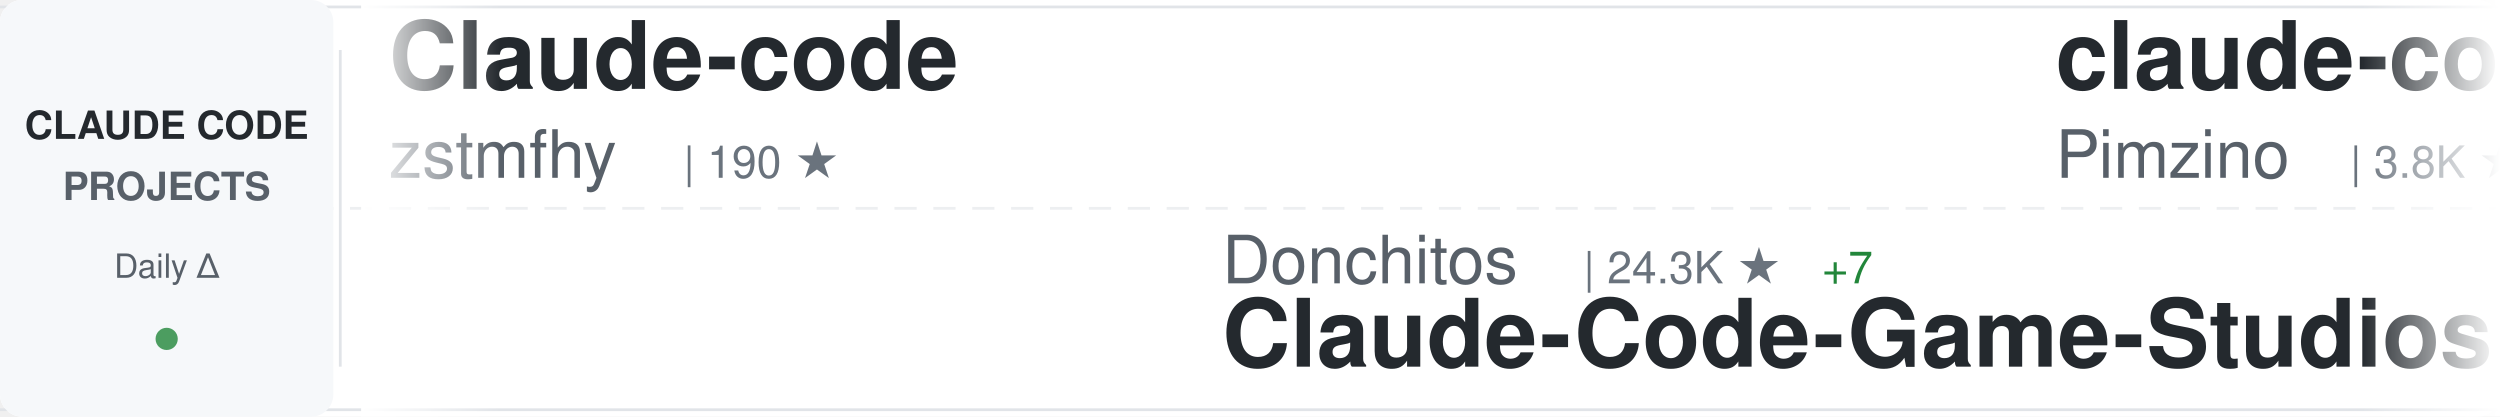
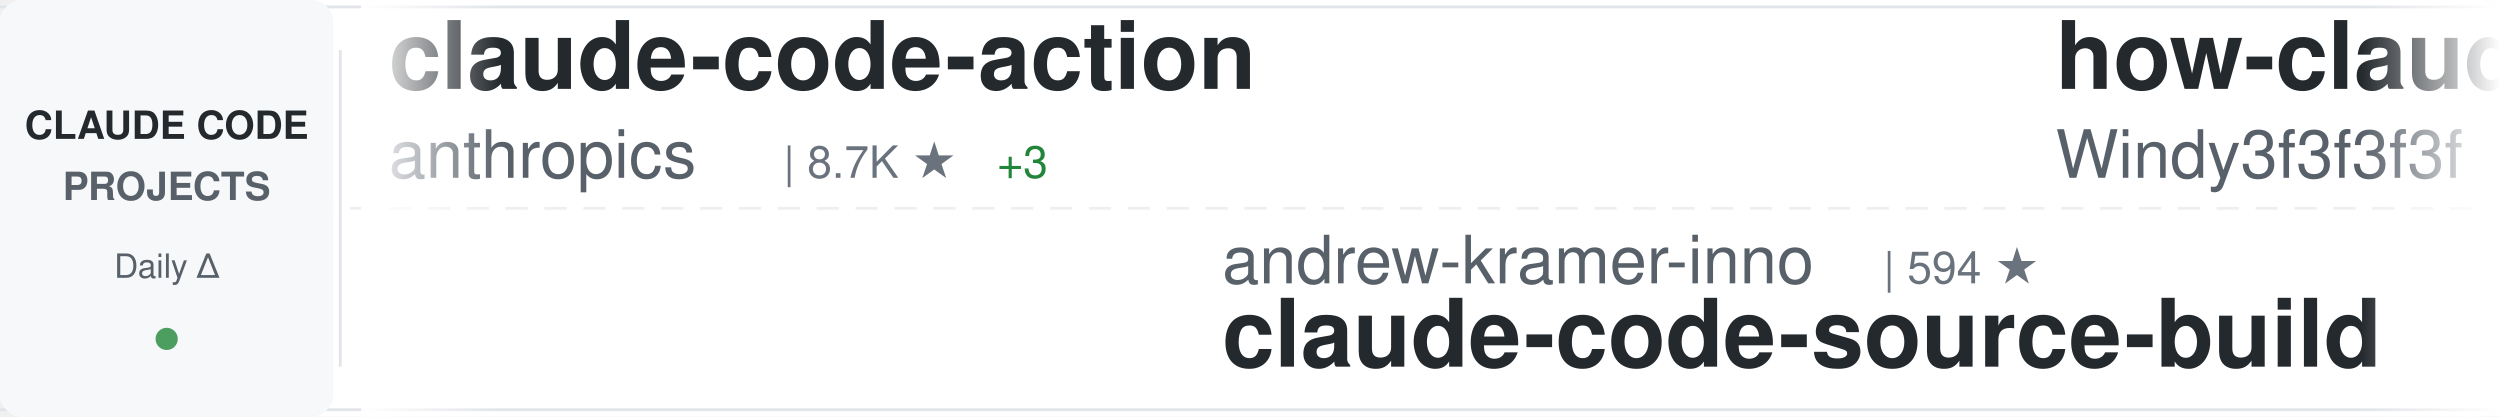
<svg xmlns="http://www.w3.org/2000/svg" width="900" height="150">
  <defs>
    <linearGradient id="awesomeLeftFade" x1="0%" y1="0%" x2="100%" y2="0%">
      <stop offset="0%" style="stop-color:#ffffff;stop-opacity:1" />
      <stop offset="100%" style="stop-color:#ffffff;stop-opacity:0" />
    </linearGradient>
    <linearGradient id="awesomeRightFade" x1="0%" y1="0%" x2="100%" y2="0%">
      <stop offset="0%" style="stop-color:#ffffff;stop-opacity:0" />
      <stop offset="100%" style="stop-color:#ffffff;stop-opacity:1" />
    </linearGradient>
  </defs>
  <rect width="900" height="150" fill="#ffffff" rx="8" />
  <rect x="0" y="2" width="900" height="1" fill="#e1e4e8" />
  <rect x="0" y="147" width="900" height="1" fill="#e1e4e8" />
  <line x1="0" y1="75" x2="900" y2="75" stroke="#e1e4e8" stroke-width="1" stroke-dasharray="8 6" opacity="0.6" />
  <rect x="0" y="0" width="120" height="150" fill="#f6f8fa" rx="8" />
  <text x="60" y="50" font-family="-apple-system, BlinkMacSystemFont, 'Segoe UI', Helvetica, Arial, sans-serif" font-size="14" font-weight="600" fill="#24292e" text-anchor="middle">CLAUDE CODE</text>
  <text x="60" y="72" font-family="-apple-system, BlinkMacSystemFont, 'Segoe UI', Helvetica, Arial, sans-serif" font-size="14" font-weight="600" fill="#586069" text-anchor="middle">PROJECTS</text>
  <text x="60" y="100" font-family="-apple-system, BlinkMacSystemFont, 'Segoe UI', Helvetica, Arial, sans-serif" font-size="12" font-weight="500" fill="#586069" text-anchor="middle">Daily Δ</text>
  <circle cx="60" cy="122" r="4" fill="#22863a" opacity="0.8" />
  <rect x="122" y="18" width="1" height="114" fill="#e1e4e8" />
  <clipPath id="awesomeTickerClip">
    <rect x="130" y="0" width="770" height="150" />
  </clipPath>
  <g clip-path="url(#awesomeTickerClip)">
    <g id="awesomeTickerItems">
      <animateTransform attributeName="transform" attributeType="XML" type="translate" from="0 0" to="-3000 0" dur="54s" repeatCount="indefinite" />
      <g transform="translate(0, 0)">
-         <text x="140" y="32" font-family="-apple-system, BlinkMacSystemFont, 'Segoe UI', Helvetica, Arial, sans-serif" font-size="34" font-weight="600" fill="#24292e">Claude-code</text>
-         <text x="140" y="64" font-family="-apple-system, BlinkMacSystemFont, 'Segoe UI', Helvetica, Arial, sans-serif" font-size="24" font-weight="400" fill="#586069">zstmfhy</text>
-         <text x="246" y="64" font-family="-apple-system, BlinkMacSystemFont, 'Segoe UI', Helvetica, Arial, sans-serif" font-size="16" font-weight="500" fill="#6a737d">| 190 ★</text>
+         <text x="140" y="32" font-family="-apple-system, BlinkMacSystemFont, 'Segoe UI', Helvetica, Arial, sans-serif" font-size="34" font-weight="600" fill="#24292e">claude-code-action</text>
+         <text x="140" y="64" font-family="-apple-system, BlinkMacSystemFont, 'Segoe UI', Helvetica, Arial, sans-serif" font-size="24" font-weight="400" fill="#586069">anthropics</text>
+         <text x="282" y="64" font-family="-apple-system, BlinkMacSystemFont, 'Segoe UI', Helvetica, Arial, sans-serif" font-size="16" font-weight="500" fill="#6a737d">| 8.7K ★</text>
+         <text x="359" y="64" font-family="-apple-system, BlinkMacSystemFont, 'Segoe UI', Helvetica, Arial, sans-serif" font-size="16" font-weight="500" fill="#22863a"> +3</text>
      </g>
      <g transform="translate(300, 0)">
-         <text x="140" y="102" font-family="-apple-system, BlinkMacSystemFont, 'Segoe UI', Helvetica, Arial, sans-serif" font-size="24" font-weight="400" fill="#586069">Donchitos</text>
-         <text x="270" y="102" font-family="-apple-system, BlinkMacSystemFont, 'Segoe UI', Helvetica, Arial, sans-serif" font-size="16" font-weight="500" fill="#6a737d">| 24.3K ★</text>
-         <text x="356" y="102" font-family="-apple-system, BlinkMacSystemFont, 'Segoe UI', Helvetica, Arial, sans-serif" font-size="16" font-weight="500" fill="#22863a"> +7</text>
-         <text x="140" y="132" font-family="-apple-system, BlinkMacSystemFont, 'Segoe UI', Helvetica, Arial, sans-serif" font-size="34" font-weight="600" fill="#24292e">Claude-Code-Game-Studios</text>
+         <text x="140" y="102" font-family="-apple-system, BlinkMacSystemFont, 'Segoe UI', Helvetica, Arial, sans-serif" font-size="24" font-weight="400" fill="#586069">andrew-kramer-inno</text>
+         <text x="378" y="102" font-family="-apple-system, BlinkMacSystemFont, 'Segoe UI', Helvetica, Arial, sans-serif" font-size="16" font-weight="500" fill="#6a737d">| 594 ★</text>
+         <text x="140" y="132" font-family="-apple-system, BlinkMacSystemFont, 'Segoe UI', Helvetica, Arial, sans-serif" font-size="34" font-weight="600" fill="#24292e">claude-code-source-build</text>
      </g>
      <g transform="translate(600, 0)">
-         <text x="140" y="32" font-family="-apple-system, BlinkMacSystemFont, 'Segoe UI', Helvetica, Arial, sans-serif" font-size="34" font-weight="600" fill="#24292e">claude-code-spec-workflo...</text>
-         <text x="140" y="64" font-family="-apple-system, BlinkMacSystemFont, 'Segoe UI', Helvetica, Arial, sans-serif" font-size="24" font-weight="400" fill="#586069">Pimzino</text>
-         <text x="246" y="64" font-family="-apple-system, BlinkMacSystemFont, 'Segoe UI', Helvetica, Arial, sans-serif" font-size="16" font-weight="500" fill="#6a737d">| 3.8K ★</text>
+         <text x="140" y="32" font-family="-apple-system, BlinkMacSystemFont, 'Segoe UI', Helvetica, Arial, sans-serif" font-size="34" font-weight="600" fill="#24292e">how-claude-code-works</text>
+         <text x="140" y="64" font-family="-apple-system, BlinkMacSystemFont, 'Segoe UI', Helvetica, Arial, sans-serif" font-size="24" font-weight="400" fill="#586069">Windy3f3f3f3f</text>
+         <text x="318" y="64" font-family="-apple-system, BlinkMacSystemFont, 'Segoe UI', Helvetica, Arial, sans-serif" font-size="16" font-weight="500" fill="#6a737d">| 3.5K ★</text>
+         <text x="395" y="64" font-family="-apple-system, BlinkMacSystemFont, 'Segoe UI', Helvetica, Arial, sans-serif" font-size="16" font-weight="500" fill="#22863a"> +4</text>
      </g>
      <g transform="translate(900, 0)">
-         <text x="140" y="102" font-family="-apple-system, BlinkMacSystemFont, 'Segoe UI', Helvetica, Arial, sans-serif" font-size="24" font-weight="400" fill="#586069">jqueryscript</text>
-         <text x="306" y="102" font-family="-apple-system, BlinkMacSystemFont, 'Segoe UI', Helvetica, Arial, sans-serif" font-size="16" font-weight="500" fill="#6a737d">| 502 ★</text>
-         <text x="140" y="132" font-family="-apple-system, BlinkMacSystemFont, 'Segoe UI', Helvetica, Arial, sans-serif" font-size="34" font-weight="600" fill="#24292e">awesome-claude-code</text>
+         <text x="140" y="102" font-family="-apple-system, BlinkMacSystemFont, 'Segoe UI', Helvetica, Arial, sans-serif" font-size="24" font-weight="400" fill="#586069">guanshan</text>
+         <text x="258" y="102" font-family="-apple-system, BlinkMacSystemFont, 'Segoe UI', Helvetica, Arial, sans-serif" font-size="16" font-weight="500" fill="#6a737d">| 61 ★</text>
+         <text x="140" y="132" font-family="-apple-system, BlinkMacSystemFont, 'Segoe UI', Helvetica, Arial, sans-serif" font-size="34" font-weight="600" fill="#24292e">ClaudeCode</text>
      </g>
      <g transform="translate(1200, 0)">
-         <text x="140" y="32" font-family="-apple-system, BlinkMacSystemFont, 'Segoe UI', Helvetica, Arial, sans-serif" font-size="34" font-weight="600" fill="#24292e">claude-coder</text>
-         <text x="140" y="64" font-family="-apple-system, BlinkMacSystemFont, 'Segoe UI', Helvetica, Arial, sans-serif" font-size="24" font-weight="400" fill="#586069">kodu-ai</text>
-         <text x="246" y="64" font-family="-apple-system, BlinkMacSystemFont, 'Segoe UI', Helvetica, Arial, sans-serif" font-size="16" font-weight="500" fill="#6a737d">| 5.2K ★</text>
+         <text x="140" y="32" font-family="-apple-system, BlinkMacSystemFont, 'Segoe UI', Helvetica, Arial, sans-serif" font-size="34" font-weight="600" fill="#24292e">Claude-Code</text>
+         <text x="140" y="64" font-family="-apple-system, BlinkMacSystemFont, 'Segoe UI', Helvetica, Arial, sans-serif" font-size="24" font-weight="400" fill="#586069">OrcaWhisper</text>
+         <text x="294" y="64" font-family="-apple-system, BlinkMacSystemFont, 'Segoe UI', Helvetica, Arial, sans-serif" font-size="16" font-weight="500" fill="#6a737d">| 92 ★</text>
      </g>
      <g transform="translate(1500, 0)">
-         <text x="140" y="102" font-family="-apple-system, BlinkMacSystemFont, 'Segoe UI', Helvetica, Arial, sans-serif" font-size="24" font-weight="400" fill="#586069">xu-xiang</text>
-         <text x="258" y="102" font-family="-apple-system, BlinkMacSystemFont, 'Segoe UI', Helvetica, Arial, sans-serif" font-size="16" font-weight="500" fill="#6a737d">| 1.9K ★</text>
-         <text x="140" y="132" font-family="-apple-system, BlinkMacSystemFont, 'Segoe UI', Helvetica, Arial, sans-serif" font-size="34" font-weight="600" fill="#24292e">everything-claude-code-z...</text>
+         <text x="140" y="102" font-family="-apple-system, BlinkMacSystemFont, 'Segoe UI', Helvetica, Arial, sans-serif" font-size="24" font-weight="400" fill="#586069">https-deeplearning-ai</text>
+         <text x="414" y="102" font-family="-apple-system, BlinkMacSystemFont, 'Segoe UI', Helvetica, Arial, sans-serif" font-size="16" font-weight="500" fill="#6a737d">| 544 ★</text>
+         <text x="140" y="132" font-family="-apple-system, BlinkMacSystemFont, 'Segoe UI', Helvetica, Arial, sans-serif" font-size="34" font-weight="600" fill="#24292e">sc-claude-code-files</text>
      </g>
      <g transform="translate(1800, 0)">
-         <text x="140" y="32" font-family="-apple-system, BlinkMacSystemFont, 'Segoe UI', Helvetica, Arial, sans-serif" font-size="34" font-weight="600" fill="#24292e">claude-code-source-code-...</text>
-         <text x="140" y="64" font-family="-apple-system, BlinkMacSystemFont, 'Segoe UI', Helvetica, Arial, sans-serif" font-size="24" font-weight="400" fill="#586069">ghuntley</text>
-         <text x="258" y="64" font-family="-apple-system, BlinkMacSystemFont, 'Segoe UI', Helvetica, Arial, sans-serif" font-size="16" font-weight="500" fill="#6a737d">| 990 ★</text>
+         <text x="140" y="32" font-family="-apple-system, BlinkMacSystemFont, 'Segoe UI', Helvetica, Arial, sans-serif" font-size="34" font-weight="600" fill="#24292e">claude-code-sourcemap</text>
+         <text x="140" y="64" font-family="-apple-system, BlinkMacSystemFont, 'Segoe UI', Helvetica, Arial, sans-serif" font-size="24" font-weight="400" fill="#586069">ChinaSiro</text>
+         <text x="270" y="64" font-family="-apple-system, BlinkMacSystemFont, 'Segoe UI', Helvetica, Arial, sans-serif" font-size="16" font-weight="500" fill="#6a737d">| 9.6K ★</text>
      </g>
      <g transform="translate(2100, 0)">
-         <text x="140" y="102" font-family="-apple-system, BlinkMacSystemFont, 'Segoe UI', Helvetica, Arial, sans-serif" font-size="24" font-weight="400" fill="#586069">anthropics</text>
-         <text x="282" y="102" font-family="-apple-system, BlinkMacSystemFont, 'Segoe UI', Helvetica, Arial, sans-serif" font-size="16" font-weight="500" fill="#6a737d">| 950 ★</text>
-         <text x="140" y="132" font-family="-apple-system, BlinkMacSystemFont, 'Segoe UI', Helvetica, Arial, sans-serif" font-size="34" font-weight="600" fill="#24292e">claude-code-base-action</text>
+         <text x="140" y="102" font-family="-apple-system, BlinkMacSystemFont, 'Segoe UI', Helvetica, Arial, sans-serif" font-size="24" font-weight="400" fill="#586069">sugyan</text>
+         <text x="234" y="102" font-family="-apple-system, BlinkMacSystemFont, 'Segoe UI', Helvetica, Arial, sans-serif" font-size="16" font-weight="500" fill="#6a737d">| 1.1K ★</text>
+         <text x="140" y="132" font-family="-apple-system, BlinkMacSystemFont, 'Segoe UI', Helvetica, Arial, sans-serif" font-size="34" font-weight="600" fill="#24292e">claude-code-webui</text>
      </g>
      <g transform="translate(2400, 0)">
-         <text x="140" y="32" font-family="-apple-system, BlinkMacSystemFont, 'Segoe UI', Helvetica, Arial, sans-serif" font-size="34" font-weight="600" fill="#24292e">learn-claude-code</text>
-         <text x="140" y="64" font-family="-apple-system, BlinkMacSystemFont, 'Segoe UI', Helvetica, Arial, sans-serif" font-size="24" font-weight="400" fill="#586069">shareAI-lab</text>
-         <text x="294" y="64" font-family="-apple-system, BlinkMacSystemFont, 'Segoe UI', Helvetica, Arial, sans-serif" font-size="16" font-weight="500" fill="#6a737d">| 74.8K ★</text>
-         <text x="380" y="64" font-family="-apple-system, BlinkMacSystemFont, 'Segoe UI', Helvetica, Arial, sans-serif" font-size="16" font-weight="500" fill="#22863a"> +15</text>
+         <text x="140" y="32" font-family="-apple-system, BlinkMacSystemFont, 'Segoe UI', Helvetica, Arial, sans-serif" font-size="34" font-weight="600" fill="#24292e">claude-code-infrastructu...</text>
+         <text x="140" y="64" font-family="-apple-system, BlinkMacSystemFont, 'Segoe UI', Helvetica, Arial, sans-serif" font-size="24" font-weight="400" fill="#586069">diet103</text>
+         <text x="246" y="64" font-family="-apple-system, BlinkMacSystemFont, 'Segoe UI', Helvetica, Arial, sans-serif" font-size="16" font-weight="500" fill="#6a737d">| 10.0K ★</text>
      </g>
      <g transform="translate(2700, 0)">
-         <text x="140" y="102" font-family="-apple-system, BlinkMacSystemFont, 'Segoe UI', Helvetica, Arial, sans-serif" font-size="24" font-weight="400" fill="#586069">ChrisWiles</text>
-         <text x="282" y="102" font-family="-apple-system, BlinkMacSystemFont, 'Segoe UI', Helvetica, Arial, sans-serif" font-size="16" font-weight="500" fill="#6a737d">| 6.0K ★</text>
-         <text x="140" y="132" font-family="-apple-system, BlinkMacSystemFont, 'Segoe UI', Helvetica, Arial, sans-serif" font-size="34" font-weight="600" fill="#24292e">claude-code-showcase</text>
+         <text x="140" y="102" font-family="-apple-system, BlinkMacSystemFont, 'Segoe UI', Helvetica, Arial, sans-serif" font-size="24" font-weight="400" fill="#586069">affaan-m</text>
+         <text x="258" y="102" font-family="-apple-system, BlinkMacSystemFont, 'Segoe UI', Helvetica, Arial, sans-serif" font-size="16" font-weight="500" fill="#6a737d">| 241.6K ★</text>
+         <text x="353" y="102" font-family="-apple-system, BlinkMacSystemFont, 'Segoe UI', Helvetica, Arial, sans-serif" font-size="16" font-weight="500" fill="#22863a"> +32</text>
+         <text x="140" y="132" font-family="-apple-system, BlinkMacSystemFont, 'Segoe UI', Helvetica, Arial, sans-serif" font-size="34" font-weight="600" fill="#24292e">ECC</text>
      </g>
      <g transform="translate(3000, 0)">
-         <text x="140" y="32" font-family="-apple-system, BlinkMacSystemFont, 'Segoe UI', Helvetica, Arial, sans-serif" font-size="34" font-weight="600" fill="#24292e">Claude-code</text>
-         <text x="140" y="64" font-family="-apple-system, BlinkMacSystemFont, 'Segoe UI', Helvetica, Arial, sans-serif" font-size="24" font-weight="400" fill="#586069">zstmfhy</text>
-         <text x="246" y="64" font-family="-apple-system, BlinkMacSystemFont, 'Segoe UI', Helvetica, Arial, sans-serif" font-size="16" font-weight="500" fill="#6a737d">| 190 ★</text>
+         <text x="140" y="32" font-family="-apple-system, BlinkMacSystemFont, 'Segoe UI', Helvetica, Arial, sans-serif" font-size="34" font-weight="600" fill="#24292e">claude-code-action</text>
+         <text x="140" y="64" font-family="-apple-system, BlinkMacSystemFont, 'Segoe UI', Helvetica, Arial, sans-serif" font-size="24" font-weight="400" fill="#586069">anthropics</text>
+         <text x="282" y="64" font-family="-apple-system, BlinkMacSystemFont, 'Segoe UI', Helvetica, Arial, sans-serif" font-size="16" font-weight="500" fill="#6a737d">| 8.7K ★</text>
+         <text x="359" y="64" font-family="-apple-system, BlinkMacSystemFont, 'Segoe UI', Helvetica, Arial, sans-serif" font-size="16" font-weight="500" fill="#22863a"> +3</text>
      </g>
      <g transform="translate(3300, 0)">
-         <text x="140" y="102" font-family="-apple-system, BlinkMacSystemFont, 'Segoe UI', Helvetica, Arial, sans-serif" font-size="24" font-weight="400" fill="#586069">Donchitos</text>
-         <text x="270" y="102" font-family="-apple-system, BlinkMacSystemFont, 'Segoe UI', Helvetica, Arial, sans-serif" font-size="16" font-weight="500" fill="#6a737d">| 24.3K ★</text>
-         <text x="356" y="102" font-family="-apple-system, BlinkMacSystemFont, 'Segoe UI', Helvetica, Arial, sans-serif" font-size="16" font-weight="500" fill="#22863a"> +7</text>
-         <text x="140" y="132" font-family="-apple-system, BlinkMacSystemFont, 'Segoe UI', Helvetica, Arial, sans-serif" font-size="34" font-weight="600" fill="#24292e">Claude-Code-Game-Studios</text>
+         <text x="140" y="102" font-family="-apple-system, BlinkMacSystemFont, 'Segoe UI', Helvetica, Arial, sans-serif" font-size="24" font-weight="400" fill="#586069">andrew-kramer-inno</text>
+         <text x="378" y="102" font-family="-apple-system, BlinkMacSystemFont, 'Segoe UI', Helvetica, Arial, sans-serif" font-size="16" font-weight="500" fill="#6a737d">| 594 ★</text>
+         <text x="140" y="132" font-family="-apple-system, BlinkMacSystemFont, 'Segoe UI', Helvetica, Arial, sans-serif" font-size="34" font-weight="600" fill="#24292e">claude-code-source-build</text>
      </g>
      <g transform="translate(3600, 0)">
-         <text x="140" y="32" font-family="-apple-system, BlinkMacSystemFont, 'Segoe UI', Helvetica, Arial, sans-serif" font-size="34" font-weight="600" fill="#24292e">claude-code-spec-workflo...</text>
-         <text x="140" y="64" font-family="-apple-system, BlinkMacSystemFont, 'Segoe UI', Helvetica, Arial, sans-serif" font-size="24" font-weight="400" fill="#586069">Pimzino</text>
-         <text x="246" y="64" font-family="-apple-system, BlinkMacSystemFont, 'Segoe UI', Helvetica, Arial, sans-serif" font-size="16" font-weight="500" fill="#6a737d">| 3.8K ★</text>
+         <text x="140" y="32" font-family="-apple-system, BlinkMacSystemFont, 'Segoe UI', Helvetica, Arial, sans-serif" font-size="34" font-weight="600" fill="#24292e">how-claude-code-works</text>
+         <text x="140" y="64" font-family="-apple-system, BlinkMacSystemFont, 'Segoe UI', Helvetica, Arial, sans-serif" font-size="24" font-weight="400" fill="#586069">Windy3f3f3f3f</text>
+         <text x="318" y="64" font-family="-apple-system, BlinkMacSystemFont, 'Segoe UI', Helvetica, Arial, sans-serif" font-size="16" font-weight="500" fill="#6a737d">| 3.5K ★</text>
+         <text x="395" y="64" font-family="-apple-system, BlinkMacSystemFont, 'Segoe UI', Helvetica, Arial, sans-serif" font-size="16" font-weight="500" fill="#22863a"> +4</text>
      </g>
      <g transform="translate(3900, 0)">
-         <text x="140" y="102" font-family="-apple-system, BlinkMacSystemFont, 'Segoe UI', Helvetica, Arial, sans-serif" font-size="24" font-weight="400" fill="#586069">jqueryscript</text>
-         <text x="306" y="102" font-family="-apple-system, BlinkMacSystemFont, 'Segoe UI', Helvetica, Arial, sans-serif" font-size="16" font-weight="500" fill="#6a737d">| 502 ★</text>
-         <text x="140" y="132" font-family="-apple-system, BlinkMacSystemFont, 'Segoe UI', Helvetica, Arial, sans-serif" font-size="34" font-weight="600" fill="#24292e">awesome-claude-code</text>
+         <text x="140" y="102" font-family="-apple-system, BlinkMacSystemFont, 'Segoe UI', Helvetica, Arial, sans-serif" font-size="24" font-weight="400" fill="#586069">guanshan</text>
+         <text x="258" y="102" font-family="-apple-system, BlinkMacSystemFont, 'Segoe UI', Helvetica, Arial, sans-serif" font-size="16" font-weight="500" fill="#6a737d">| 61 ★</text>
+         <text x="140" y="132" font-family="-apple-system, BlinkMacSystemFont, 'Segoe UI', Helvetica, Arial, sans-serif" font-size="34" font-weight="600" fill="#24292e">ClaudeCode</text>
      </g>
    </g>
  </g>
  <rect x="130" y="0" width="50" height="150" fill="url(#awesomeLeftFade)" />
  <rect x="850" y="0" width="50" height="150" fill="url(#awesomeRightFade)" />
</svg>
